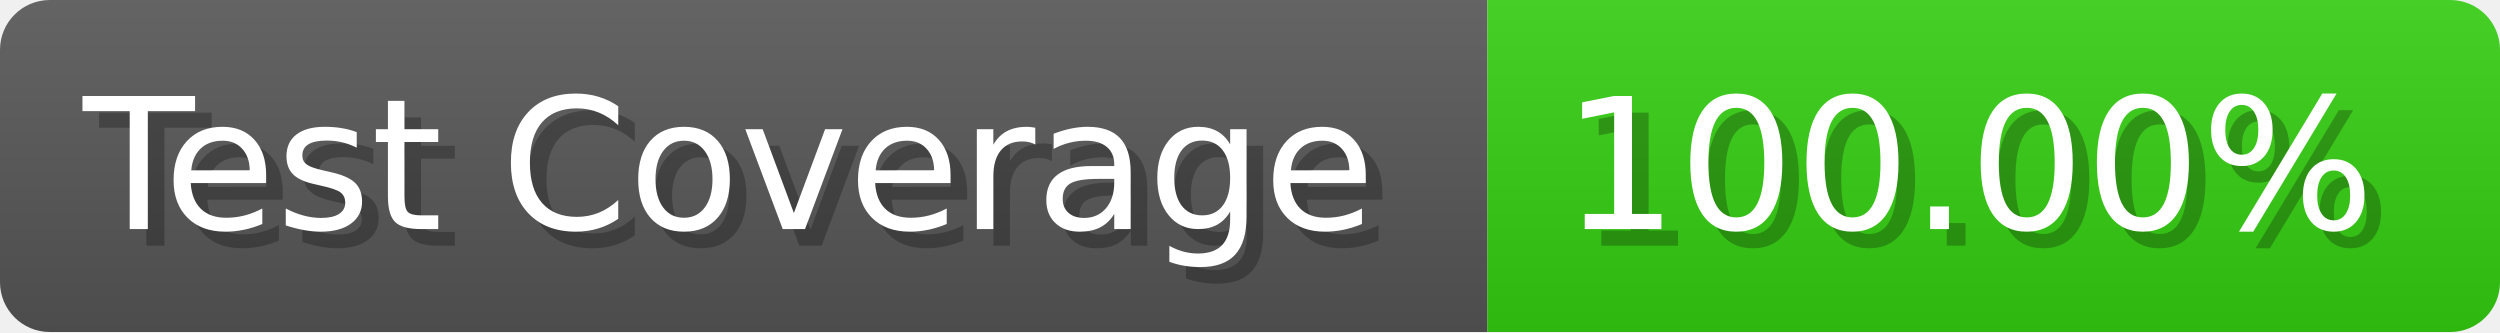
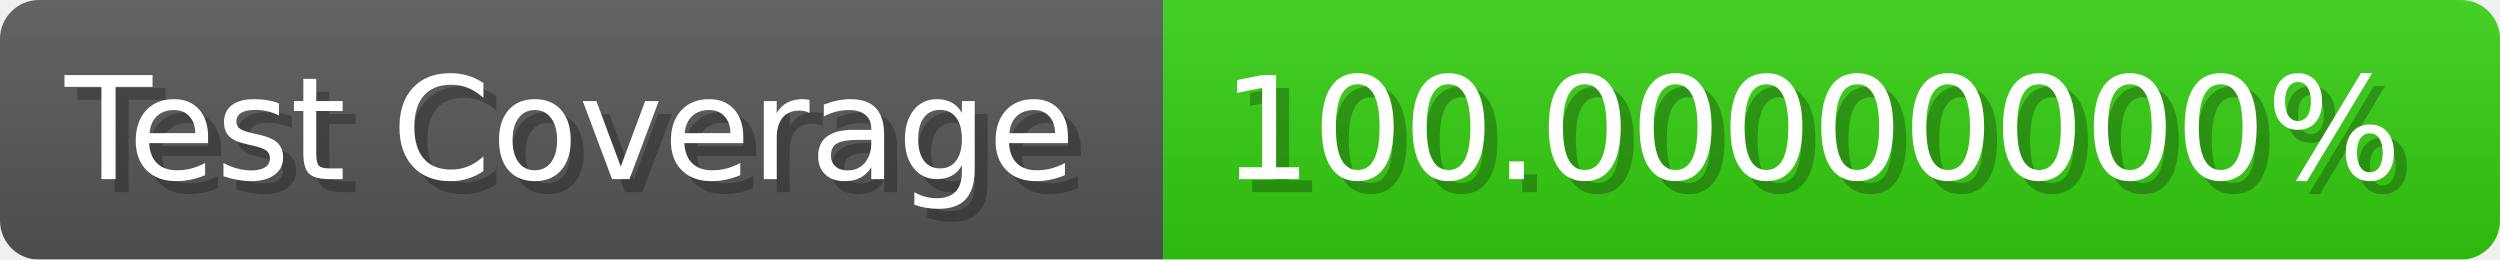
- <svg xmlns="http://www.w3.org/2000/svg" width="150.6" height="20" viewBox="0 0 1506 200" role="img" aria-label="Test Coverage: 100.00%">
+ <svg xmlns="http://www.w3.org/2000/svg" width="192.6" height="20" viewBox="0 0 1926 200" role="img" aria-label="Test Coverage: 100.00000000%">
  <linearGradient id="a" x2="0" y2="100%">
    <stop offset="0" stop-opacity=".1" stop-color="#EEE" />
    <stop offset="1" stop-opacity=".1" />
  </linearGradient>
  <mask id="m">
-     <rect width="1506" height="200" rx="30" fill="#FFF" />
+     <rect width="1926" height="200" rx="30" fill="#FFF" />
  </mask>
  <g mask="url(#m)">
    <rect width="896" height="200" fill="#555" />
-     <rect width="610" height="200" fill="#3C1" x="896" />
-     <rect width="1506" height="200" fill="url(#a)" />
+     <rect width="1030" height="200" fill="#3C1" x="896" />
+     <rect width="1926" height="200" fill="url(#a)" />
  </g>
  <g aria-hidden="true" fill="#fff" text-anchor="start" font-family="Verdana,DejaVu Sans,sans-serif" font-size="110">
    <text x="60" y="148" textLength="796" fill="#000" opacity="0.25">Test Coverage</text>
    <text x="50" y="138" textLength="796">Test Coverage</text>
-     <text x="951" y="148" textLength="510" fill="#000" opacity="0.25">100.00%</text>
-     <text x="941" y="138" textLength="510">100.00%</text>
+     <text x="951" y="148" textLength="930" fill="#000" opacity="0.25">100.00000000%</text>
+     <text x="941" y="138" textLength="930">100.00000000%</text>
  </g>
</svg>
